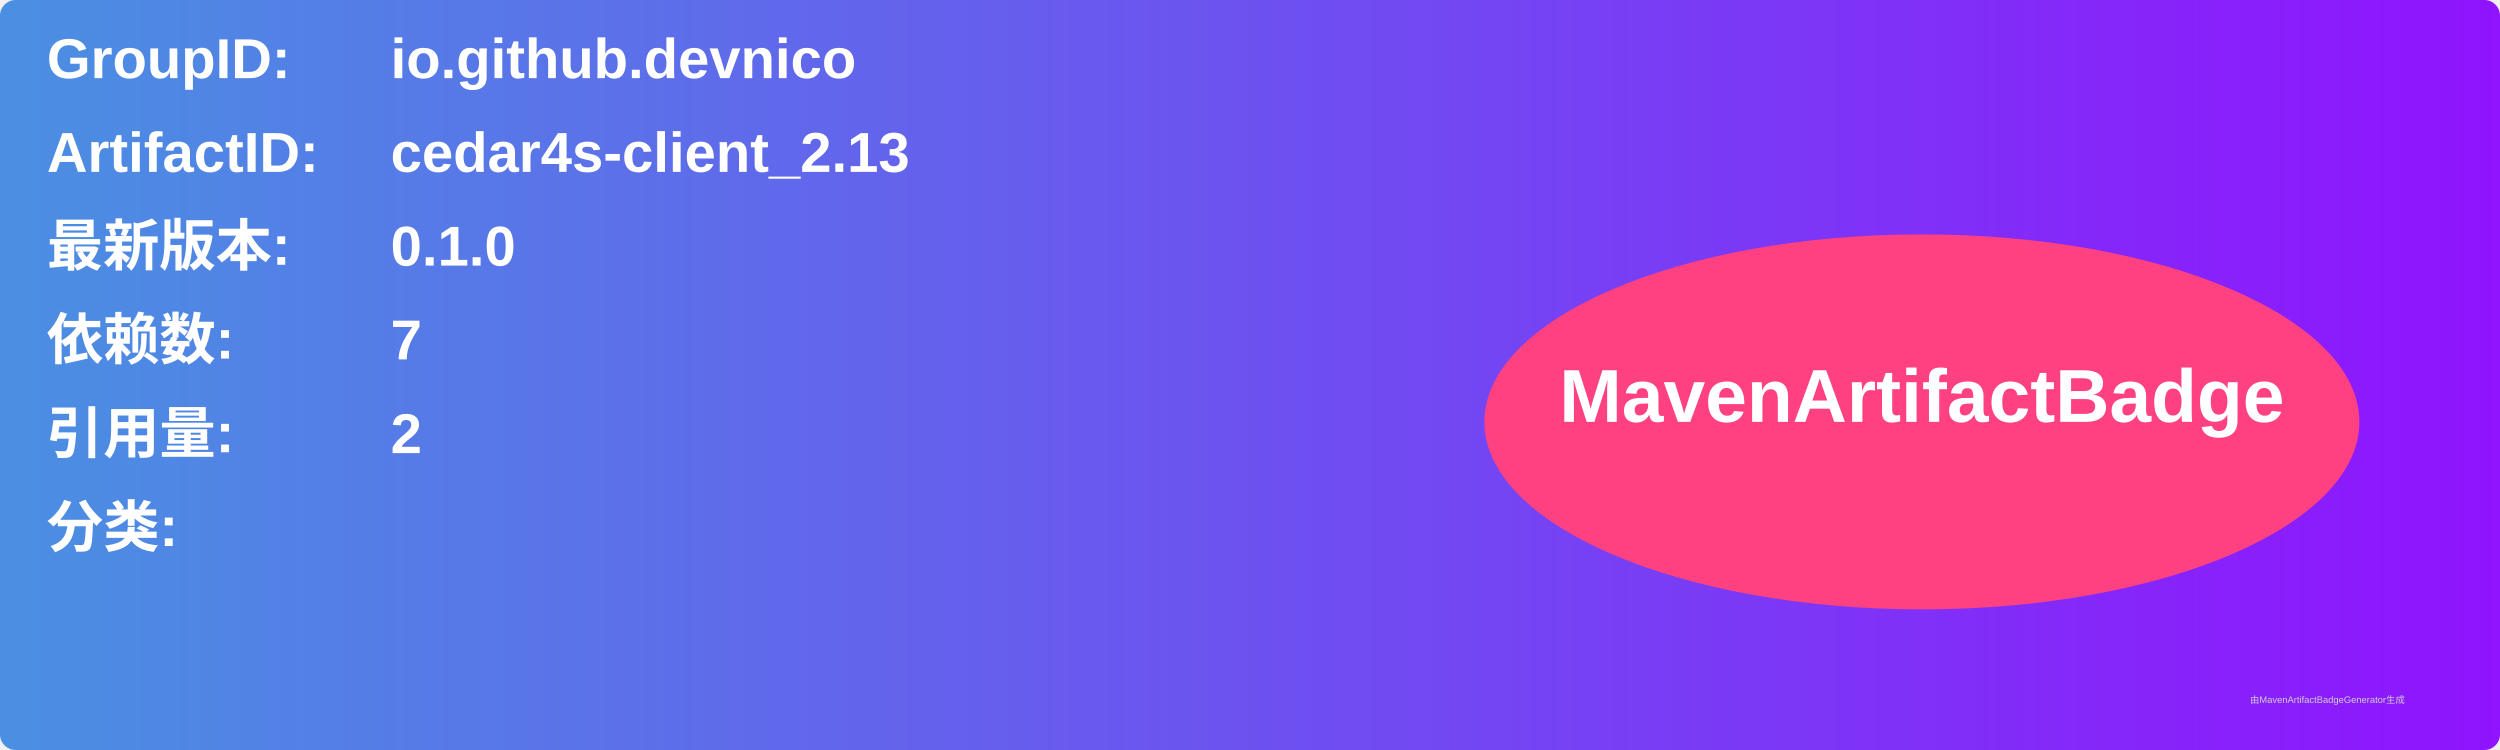
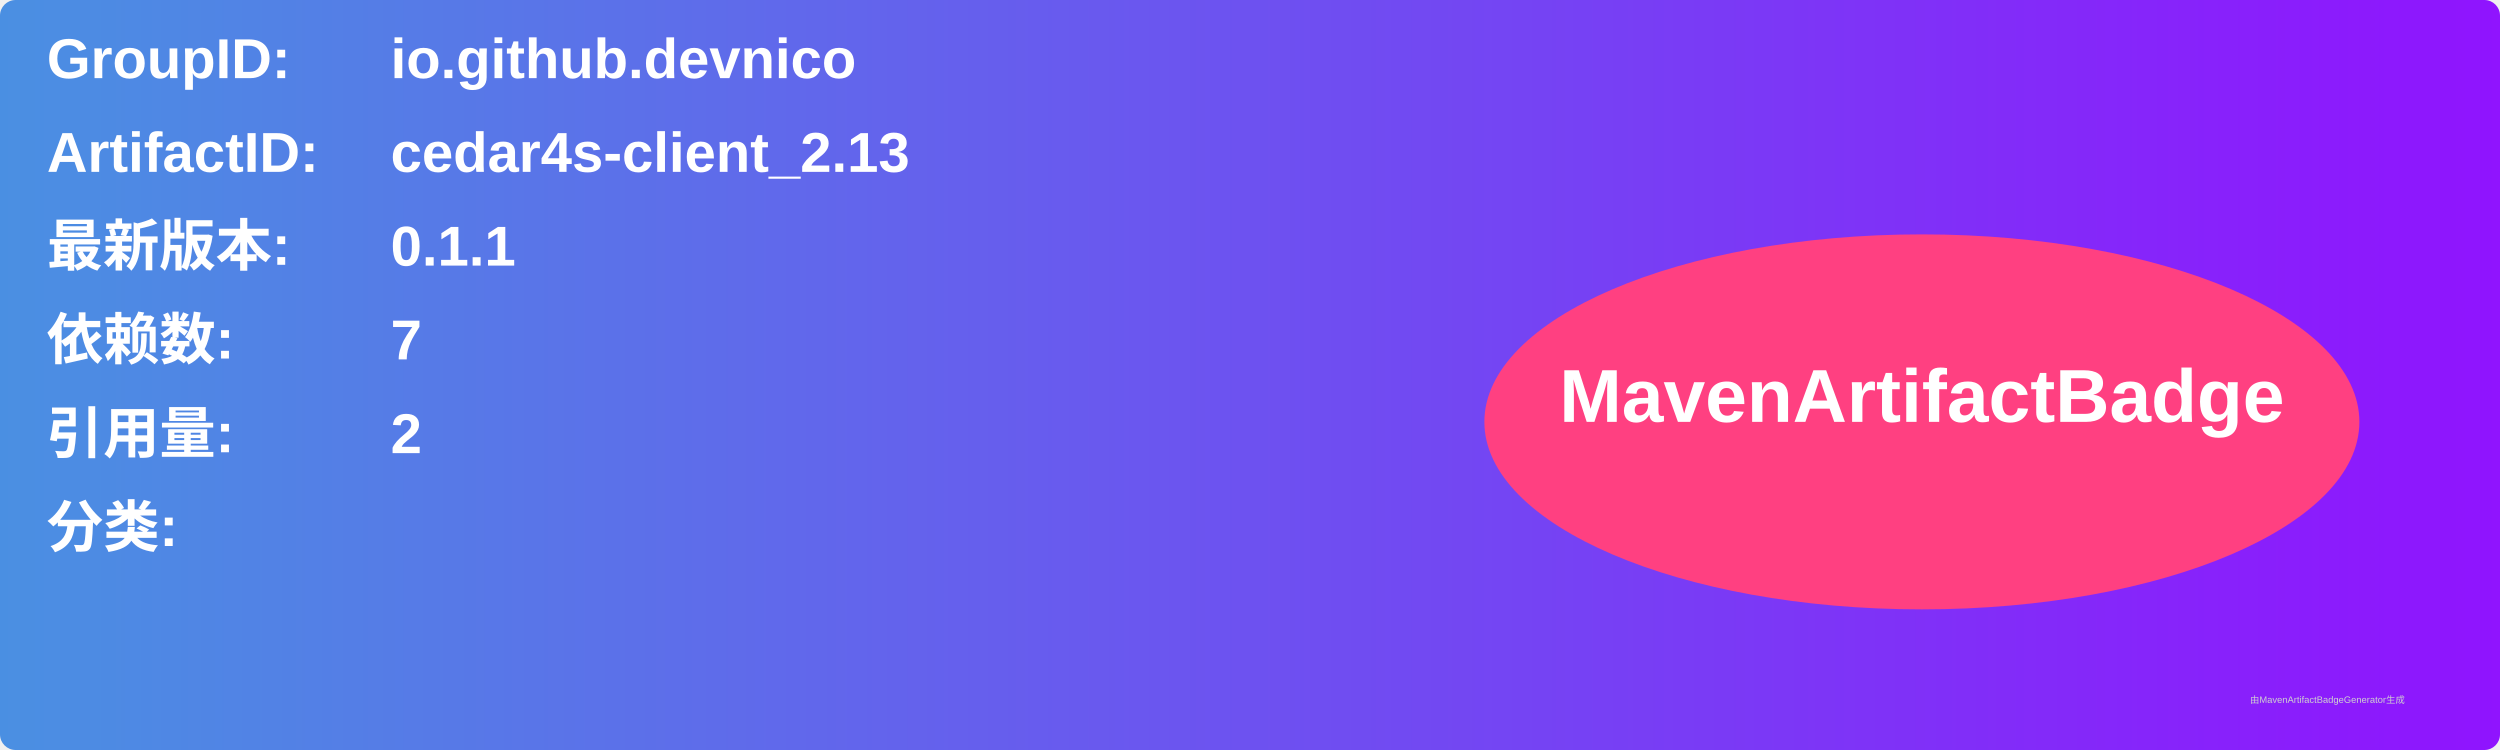
<svg xmlns="http://www.w3.org/2000/svg" width="800" height="240" viewBox="0 0 800 240">
  <linearGradient id="grad" x1="0%" y1="0%" x2="100%" y2="0%">
    <stop offset="0%" stop-color="#4a90e2" />
    <stop offset="100%" stop-color="#9013fe" />
  </linearGradient>
  <rect width="100%" height="100%" rx="5" ry="5" fill="url(#grad)" />
  <g transform="translate(15, 15)">
    <text x="0" y="10" font-family="Arial" font-size="18" fill="white" font-weight="bold" width="260">GroupID:</text>
    <text x="110" y="10" font-family="Arial" font-size="18" fill="white" font-weight="bold" width="460">io.github.devnico</text>
    <text x="0" y="40" font-family="Arial" font-size="18" fill="white" font-weight="bold" width="260">ArtifactID:</text>
    <text x="110" y="40" font-family="Arial" font-size="18" fill="white" font-weight="bold" width="460">cedar4s-client_2.13</text>
    <text x="0" y="70" font-family="Arial" font-size="18" fill="white" font-weight="bold">最新版本:</text>
    <text x="110" y="70" font-family="Arial" font-size="18" fill="white" font-weight="bold">
-       <tspan font-weight="bold">0.1.0</tspan>
+       <tspan font-weight="bold">0.1.1</tspan>
    </text>
    <text x="0" y="100" font-family="Arial" font-size="18" fill="white" font-weight="bold">依赖数: </text>
    <text x="110" y="100" font-family="Arial" font-size="18" fill="white">
      <tspan font-weight="bold">7</tspan>
    </text>
    <text x="0" y="130" font-family="Arial" font-size="18" fill="white" font-weight="bold">引用量: </text>
    <text x="110" y="130" font-family="Arial" font-size="18" fill="white">
      <tspan font-weight="bold">2</tspan>
    </text>
    <text x="0" y="160" font-family="Arial" font-size="18" fill="white" font-weight="bold">分类:</text>
    <text x="10" y="190" font-family="Arial" font-size="10" fill="white">
      <tspan font-weight="bold" />
    </text>
    <ellipse cx="600" cy="120" rx="140" ry="60" fill="#ff4081" />
    <text x="600" y="120" text-anchor="middle" font-family="Arial" font-size="24" fill="white" font-weight="bold">MavenArtifactBadge</text>
  </g>
  <text x="720" y="225" font-family="Arial" font-size="3" fill="#d0d0d0">由MavenArtifactBadgeGenerator生成</text>
</svg>
